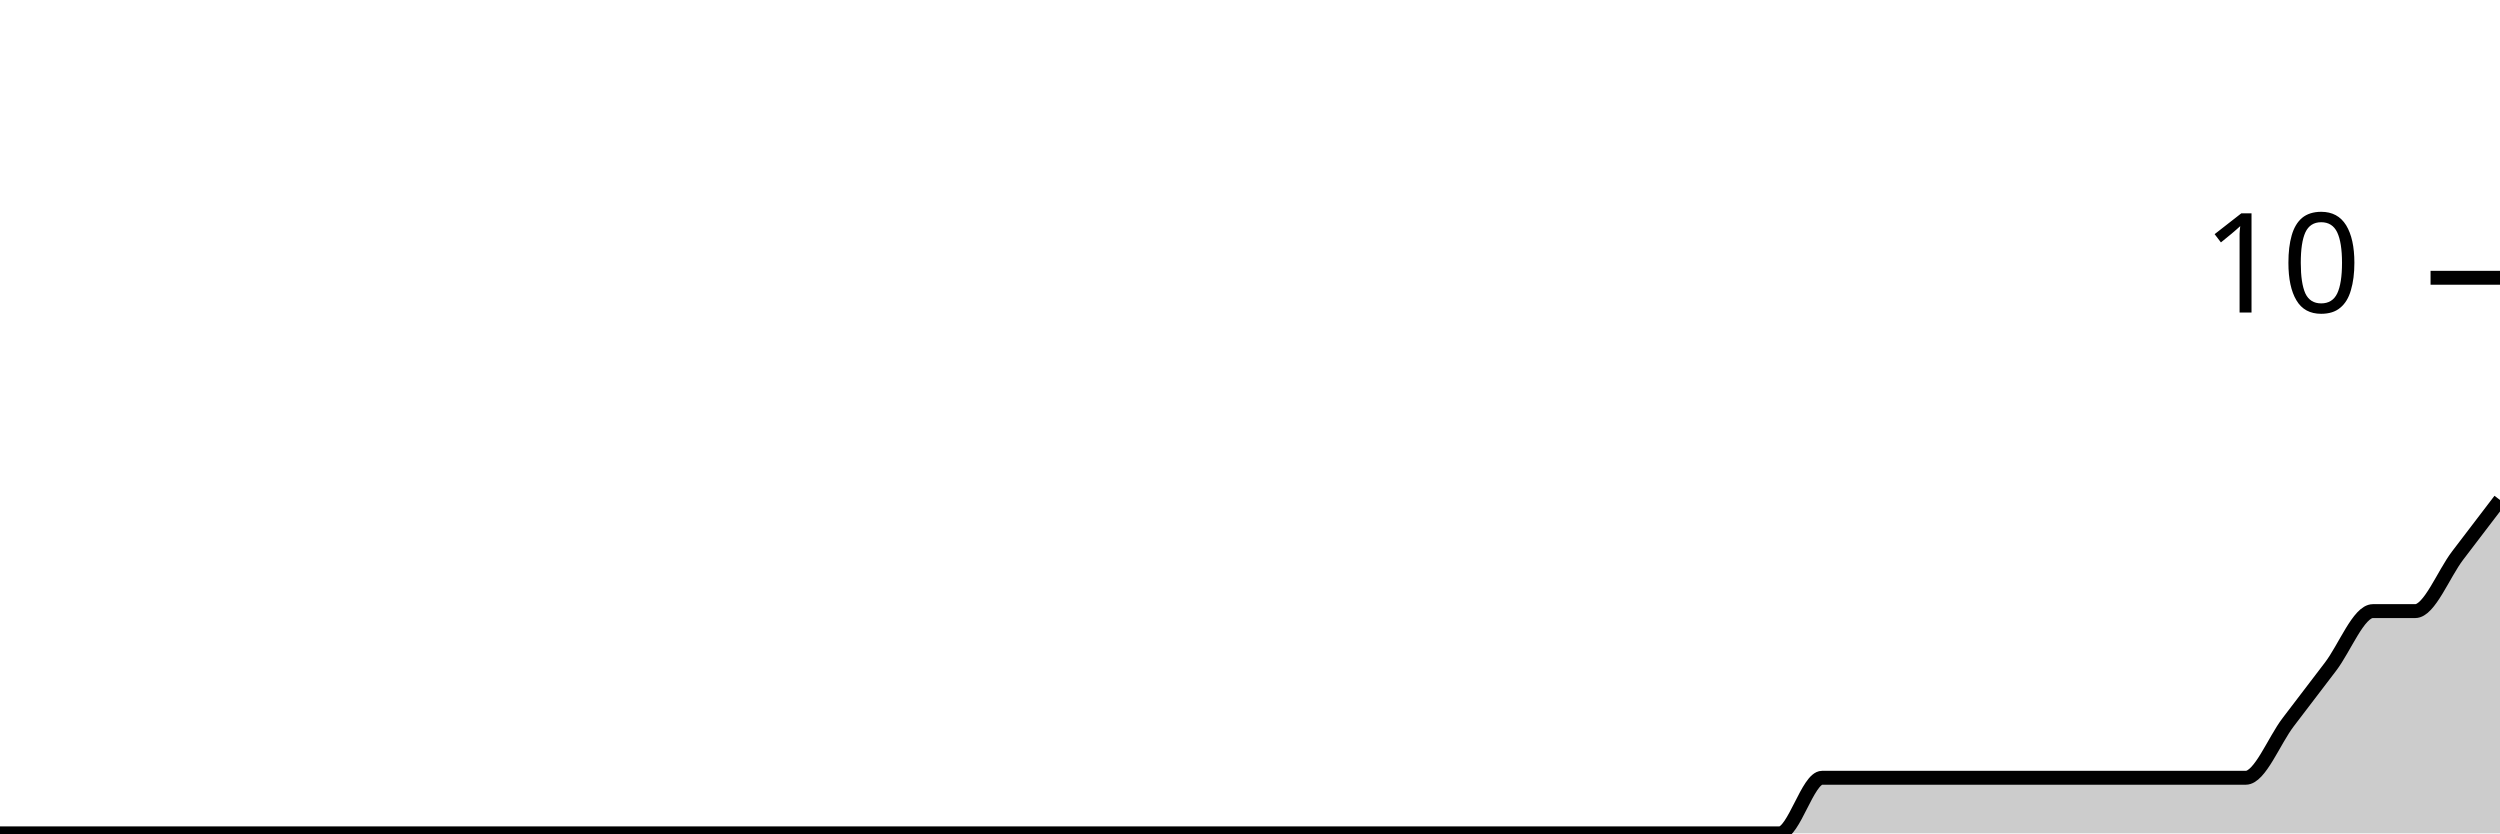
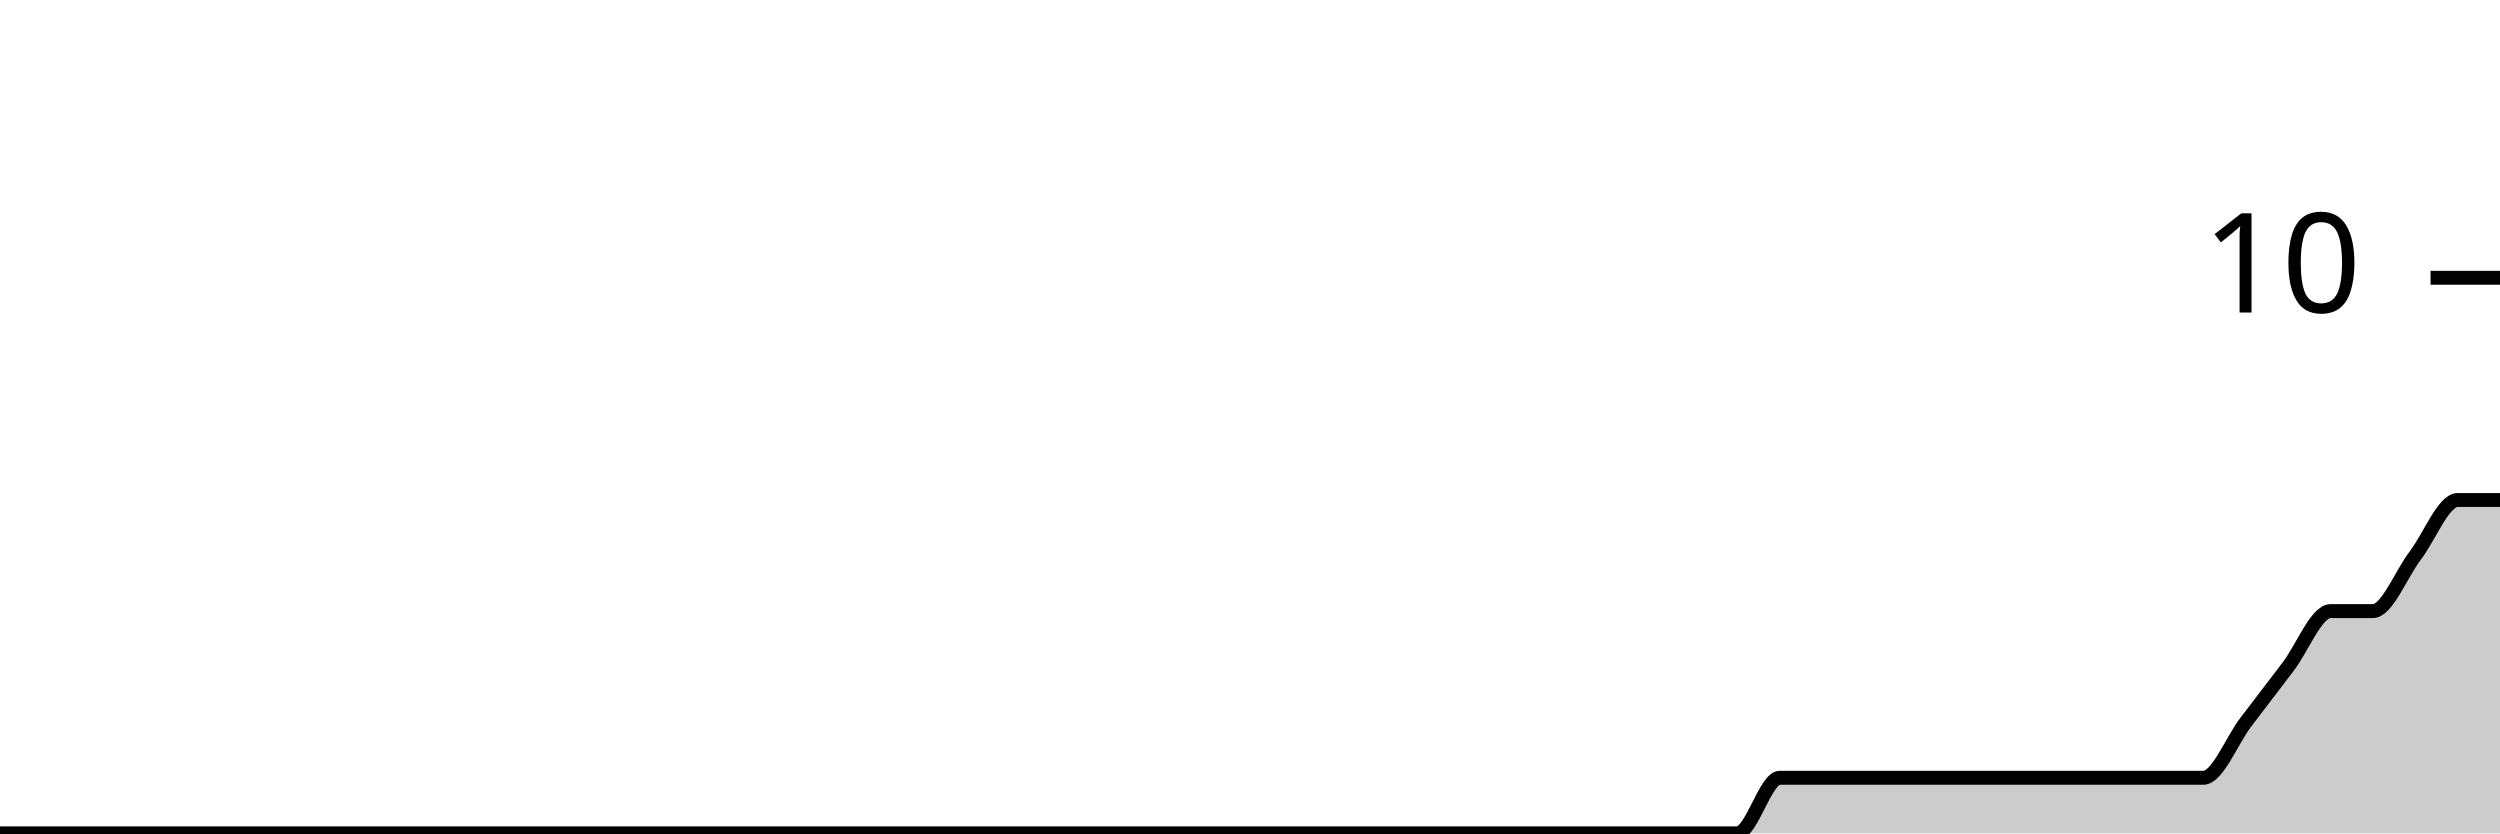
<svg xmlns="http://www.w3.org/2000/svg" viewBox="0 0 180 60">
  <g transform="translate(0,20)">
-     <path class="area" fill="rgba(0, 0, 0, 0.2)" d="M0,40C1.017,40,2.034,40,3.051,40C4.068,40,5.085,40,6.102,40C7.119,40,8.136,40,9.153,40C10.169,40,11.186,40,12.203,40C13.22,40,14.237,40,15.254,40C16.271,40,17.288,40,18.305,40C19.322,40,20.339,40,21.356,40C22.373,40,23.39,40,24.407,40C25.424,40,26.441,40,27.458,40C28.475,40,29.492,40,30.508,40C31.525,40,32.542,40,33.559,40C34.576,40,35.593,40,36.61,40C37.627,40,38.644,40,39.661,40C40.678,40,41.695,40,42.712,40C43.729,40,44.746,40,45.763,40C46.78,40,47.797,40,48.814,40C49.831,40,50.847,40,51.864,40C52.881,40,53.898,40,54.915,40C55.932,40,56.949,40,57.966,40C58.983,40,60,40,61.017,40C62.034,40,63.051,40,64.068,40C65.085,40,66.102,40,67.119,40C68.136,40,69.153,40,70.169,40C71.186,40,72.203,40,73.22,40C74.237,40,75.254,40,76.271,40C77.288,40,78.305,40,79.322,40C80.339,40,81.356,40,82.373,40C83.39,40,84.407,40,85.424,40C86.441,40,87.458,40,88.475,40C89.492,40,90.508,40,91.525,40C92.542,40,93.559,40,94.576,40C95.593,40,96.61,40,97.627,40C98.644,40,99.661,40,100.678,40C101.695,40,102.712,40,103.729,40C104.746,40,105.763,40,106.78,40C107.797,40,108.814,40,109.831,40C110.847,40,111.864,40,112.881,40C113.898,40,114.915,40,115.932,40C116.949,40,117.966,40,118.983,40C120,40,121.017,40,122.034,40C123.051,40,124.068,40,125.085,40C126.102,40,127.119,40,128.136,40C129.153,40,130.169,36,131.186,36C132.203,36,133.22,36,134.237,36C135.254,36,136.271,36,137.288,36C138.305,36,139.322,36,140.339,36C141.356,36,142.373,36,143.39,36C144.407,36,145.424,36,146.441,36C147.458,36,148.475,36,149.492,36C150.508,36,151.525,36,152.542,36C153.559,36,154.576,36,155.593,36C156.61,36,157.627,36,158.644,36C159.661,36,160.678,36,161.695,36C162.712,36,163.729,33.333,164.746,32C165.763,30.667,166.78,29.333,167.797,28C168.814,26.667,169.831,24,170.847,24C171.864,24,172.881,24,173.898,24C174.915,24,175.932,21.333,176.949,20C177.966,18.667,178.983,17.333,180,16L180,40C178.983,40,177.966,40,176.949,40C175.932,40,174.915,40,173.898,40C172.881,40,171.864,40,170.847,40C169.831,40,168.814,40,167.797,40C166.78,40,165.763,40,164.746,40C163.729,40,162.712,40,161.695,40C160.678,40,159.661,40,158.644,40C157.627,40,156.61,40,155.593,40C154.576,40,153.559,40,152.542,40C151.525,40,150.508,40,149.492,40C148.475,40,147.458,40,146.441,40C145.424,40,144.407,40,143.39,40C142.373,40,141.356,40,140.339,40C139.322,40,138.305,40,137.288,40C136.271,40,135.254,40,134.237,40C133.22,40,132.203,40,131.186,40C130.169,40,129.153,40,128.136,40C127.119,40,126.102,40,125.085,40C124.068,40,123.051,40,122.034,40C121.017,40,120,40,118.983,40C117.966,40,116.949,40,115.932,40C114.915,40,113.898,40,112.881,40C111.864,40,110.847,40,109.831,40C108.814,40,107.797,40,106.78,40C105.763,40,104.746,40,103.729,40C102.712,40,101.695,40,100.678,40C99.661,40,98.644,40,97.627,40C96.61,40,95.593,40,94.576,40C93.559,40,92.542,40,91.525,40C90.508,40,89.492,40,88.475,40C87.458,40,86.441,40,85.424,40C84.407,40,83.39,40,82.373,40C81.356,40,80.339,40,79.322,40C78.305,40,77.288,40,76.271,40C75.254,40,74.237,40,73.22,40C72.203,40,71.186,40,70.169,40C69.153,40,68.136,40,67.119,40C66.102,40,65.085,40,64.068,40C63.051,40,62.034,40,61.017,40C60,40,58.983,40,57.966,40C56.949,40,55.932,40,54.915,40C53.898,40,52.881,40,51.864,40C50.847,40,49.831,40,48.814,40C47.797,40,46.78,40,45.763,40C44.746,40,43.729,40,42.712,40C41.695,40,40.678,40,39.661,40C38.644,40,37.627,40,36.61,40C35.593,40,34.576,40,33.559,40C32.542,40,31.525,40,30.508,40C29.492,40,28.475,40,27.458,40C26.441,40,25.424,40,24.407,40C23.39,40,22.373,40,21.356,40C20.339,40,19.322,40,18.305,40C17.288,40,16.271,40,15.254,40C14.237,40,13.22,40,12.203,40C11.186,40,10.169,40,9.153,40C8.136,40,7.119,40,6.102,40C5.085,40,4.068,40,3.051,40C2.034,40,1.017,40,0,40Z" />
-     <path class="line" stroke="black" fill="none" d="M0,40C1.017,40,2.034,40,3.051,40C4.068,40,5.085,40,6.102,40C7.119,40,8.136,40,9.153,40C10.169,40,11.186,40,12.203,40C13.22,40,14.237,40,15.254,40C16.271,40,17.288,40,18.305,40C19.322,40,20.339,40,21.356,40C22.373,40,23.39,40,24.407,40C25.424,40,26.441,40,27.458,40C28.475,40,29.492,40,30.508,40C31.525,40,32.542,40,33.559,40C34.576,40,35.593,40,36.61,40C37.627,40,38.644,40,39.661,40C40.678,40,41.695,40,42.712,40C43.729,40,44.746,40,45.763,40C46.78,40,47.797,40,48.814,40C49.831,40,50.847,40,51.864,40C52.881,40,53.898,40,54.915,40C55.932,40,56.949,40,57.966,40C58.983,40,60,40,61.017,40C62.034,40,63.051,40,64.068,40C65.085,40,66.102,40,67.119,40C68.136,40,69.153,40,70.169,40C71.186,40,72.203,40,73.22,40C74.237,40,75.254,40,76.271,40C77.288,40,78.305,40,79.322,40C80.339,40,81.356,40,82.373,40C83.39,40,84.407,40,85.424,40C86.441,40,87.458,40,88.475,40C89.492,40,90.508,40,91.525,40C92.542,40,93.559,40,94.576,40C95.593,40,96.61,40,97.627,40C98.644,40,99.661,40,100.678,40C101.695,40,102.712,40,103.729,40C104.746,40,105.763,40,106.78,40C107.797,40,108.814,40,109.831,40C110.847,40,111.864,40,112.881,40C113.898,40,114.915,40,115.932,40C116.949,40,117.966,40,118.983,40C120,40,121.017,40,122.034,40C123.051,40,124.068,40,125.085,40C126.102,40,127.119,40,128.136,40C129.153,40,130.169,36,131.186,36C132.203,36,133.22,36,134.237,36C135.254,36,136.271,36,137.288,36C138.305,36,139.322,36,140.339,36C141.356,36,142.373,36,143.39,36C144.407,36,145.424,36,146.441,36C147.458,36,148.475,36,149.492,36C150.508,36,151.525,36,152.542,36C153.559,36,154.576,36,155.593,36C156.61,36,157.627,36,158.644,36C159.661,36,160.678,36,161.695,36C162.712,36,163.729,33.333,164.746,32C165.763,30.667,166.78,29.333,167.797,28C168.814,26.667,169.831,24,170.847,24C171.864,24,172.881,24,173.898,24C174.915,24,175.932,21.333,176.949,20C177.966,18.667,178.983,17.333,180,16" />
+     <path class="area" fill="rgba(0, 0, 0, 0.2)" d="M0,40C1.017,40,2.034,40,3.051,40C4.068,40,5.085,40,6.102,40C7.119,40,8.136,40,9.153,40C10.169,40,11.186,40,12.203,40C13.22,40,14.237,40,15.254,40C16.271,40,17.288,40,18.305,40C19.322,40,20.339,40,21.356,40C22.373,40,23.39,40,24.407,40C25.424,40,26.441,40,27.458,40C28.475,40,29.492,40,30.508,40C31.525,40,32.542,40,33.559,40C34.576,40,35.593,40,36.61,40C37.627,40,38.644,40,39.661,40C40.678,40,41.695,40,42.712,40C43.729,40,44.746,40,45.763,40C46.78,40,47.797,40,48.814,40C49.831,40,50.847,40,51.864,40C52.881,40,53.898,40,54.915,40C55.932,40,56.949,40,57.966,40C58.983,40,60,40,61.017,40C62.034,40,63.051,40,64.068,40C65.085,40,66.102,40,67.119,40C68.136,40,69.153,40,70.169,40C71.186,40,72.203,40,73.22,40C74.237,40,75.254,40,76.271,40C77.288,40,78.305,40,79.322,40C80.339,40,81.356,40,82.373,40C83.39,40,84.407,40,85.424,40C86.441,40,87.458,40,88.475,40C89.492,40,90.508,40,91.525,40C92.542,40,93.559,40,94.576,40C95.593,40,96.61,40,97.627,40C98.644,40,99.661,40,100.678,40C101.695,40,102.712,40,103.729,40C104.746,40,105.763,40,106.78,40C107.797,40,108.814,40,109.831,40C110.847,40,111.864,40,112.881,40C113.898,40,114.915,40,115.932,40C116.949,40,117.966,40,118.983,40C120,40,121.017,40,122.034,40C123.051,40,124.068,40,125.085,40C126.102,40,127.119,36,128.136,36C129.153,36,130.169,36,131.186,36C132.203,36,133.22,36,134.237,36C135.254,36,136.271,36,137.288,36C138.305,36,139.322,36,140.339,36C141.356,36,142.373,36,143.39,36C144.407,36,145.424,36,146.441,36C147.458,36,148.475,36,149.492,36C150.508,36,151.525,36,152.542,36C153.559,36,154.576,36,155.593,36C156.61,36,157.627,36,158.644,36C159.661,36,160.678,33.333,161.695,32C162.712,30.667,163.729,29.333,164.746,28C165.763,26.667,166.78,24,167.797,24C168.814,24,169.831,24,170.847,24C171.864,24,172.881,21.333,173.898,20C174.915,18.667,175.932,16,176.949,16C177.966,16,178.983,16,180,16L180,40C178.983,40,177.966,40,176.949,40C175.932,40,174.915,40,173.898,40C172.881,40,171.864,40,170.847,40C169.831,40,168.814,40,167.797,40C166.78,40,165.763,40,164.746,40C163.729,40,162.712,40,161.695,40C160.678,40,159.661,40,158.644,40C157.627,40,156.61,40,155.593,40C154.576,40,153.559,40,152.542,40C151.525,40,150.508,40,149.492,40C148.475,40,147.458,40,146.441,40C145.424,40,144.407,40,143.39,40C142.373,40,141.356,40,140.339,40C139.322,40,138.305,40,137.288,40C136.271,40,135.254,40,134.237,40C133.22,40,132.203,40,131.186,40C130.169,40,129.153,40,128.136,40C127.119,40,126.102,40,125.085,40C124.068,40,123.051,40,122.034,40C121.017,40,120,40,118.983,40C117.966,40,116.949,40,115.932,40C114.915,40,113.898,40,112.881,40C111.864,40,110.847,40,109.831,40C108.814,40,107.797,40,106.78,40C105.763,40,104.746,40,103.729,40C102.712,40,101.695,40,100.678,40C99.661,40,98.644,40,97.627,40C96.61,40,95.593,40,94.576,40C93.559,40,92.542,40,91.525,40C90.508,40,89.492,40,88.475,40C87.458,40,86.441,40,85.424,40C84.407,40,83.39,40,82.373,40C81.356,40,80.339,40,79.322,40C78.305,40,77.288,40,76.271,40C75.254,40,74.237,40,73.22,40C72.203,40,71.186,40,70.169,40C69.153,40,68.136,40,67.119,40C66.102,40,65.085,40,64.068,40C63.051,40,62.034,40,61.017,40C60,40,58.983,40,57.966,40C56.949,40,55.932,40,54.915,40C53.898,40,52.881,40,51.864,40C50.847,40,49.831,40,48.814,40C47.797,40,46.78,40,45.763,40C44.746,40,43.729,40,42.712,40C41.695,40,40.678,40,39.661,40C38.644,40,37.627,40,36.61,40C35.593,40,34.576,40,33.559,40C32.542,40,31.525,40,30.508,40C29.492,40,28.475,40,27.458,40C26.441,40,25.424,40,24.407,40C23.39,40,22.373,40,21.356,40C20.339,40,19.322,40,18.305,40C17.288,40,16.271,40,15.254,40C14.237,40,13.22,40,12.203,40C11.186,40,10.169,40,9.153,40C8.136,40,7.119,40,6.102,40C5.085,40,4.068,40,3.051,40C2.034,40,1.017,40,0,40Z" />
+     <path class="line" stroke="black" fill="none" d="M0,40C1.017,40,2.034,40,3.051,40C4.068,40,5.085,40,6.102,40C7.119,40,8.136,40,9.153,40C10.169,40,11.186,40,12.203,40C13.22,40,14.237,40,15.254,40C16.271,40,17.288,40,18.305,40C19.322,40,20.339,40,21.356,40C22.373,40,23.39,40,24.407,40C25.424,40,26.441,40,27.458,40C28.475,40,29.492,40,30.508,40C31.525,40,32.542,40,33.559,40C34.576,40,35.593,40,36.61,40C37.627,40,38.644,40,39.661,40C40.678,40,41.695,40,42.712,40C43.729,40,44.746,40,45.763,40C46.78,40,47.797,40,48.814,40C49.831,40,50.847,40,51.864,40C52.881,40,53.898,40,54.915,40C55.932,40,56.949,40,57.966,40C58.983,40,60,40,61.017,40C62.034,40,63.051,40,64.068,40C65.085,40,66.102,40,67.119,40C68.136,40,69.153,40,70.169,40C71.186,40,72.203,40,73.22,40C74.237,40,75.254,40,76.271,40C77.288,40,78.305,40,79.322,40C80.339,40,81.356,40,82.373,40C83.39,40,84.407,40,85.424,40C86.441,40,87.458,40,88.475,40C89.492,40,90.508,40,91.525,40C92.542,40,93.559,40,94.576,40C95.593,40,96.61,40,97.627,40C98.644,40,99.661,40,100.678,40C101.695,40,102.712,40,103.729,40C104.746,40,105.763,40,106.78,40C107.797,40,108.814,40,109.831,40C110.847,40,111.864,40,112.881,40C113.898,40,114.915,40,115.932,40C116.949,40,117.966,40,118.983,40C120,40,121.017,40,122.034,40C123.051,40,124.068,40,125.085,40C126.102,40,127.119,36,128.136,36C129.153,36,130.169,36,131.186,36C132.203,36,133.22,36,134.237,36C135.254,36,136.271,36,137.288,36C138.305,36,139.322,36,140.339,36C141.356,36,142.373,36,143.39,36C144.407,36,145.424,36,146.441,36C147.458,36,148.475,36,149.492,36C150.508,36,151.525,36,152.542,36C153.559,36,154.576,36,155.593,36C156.61,36,157.627,36,158.644,36C159.661,36,160.678,33.333,161.695,32C162.712,30.667,163.729,29.333,164.746,28C165.763,26.667,166.78,24,167.797,24C168.814,24,169.831,24,170.847,24C171.864,24,172.881,21.333,173.898,20C174.915,18.667,175.932,16,176.949,16C177.966,16,178.983,16,180,16" />
    <path class="axis-ceiling" stroke-width="1" stroke="black" fill="none" d="M175,0L180,0" />
    <text class="axis-ceiling-label" font-family="sans-serif" text-anchor="end" font-size="10px" x="170" y="2.5">10</text>
  </g>
</svg>
